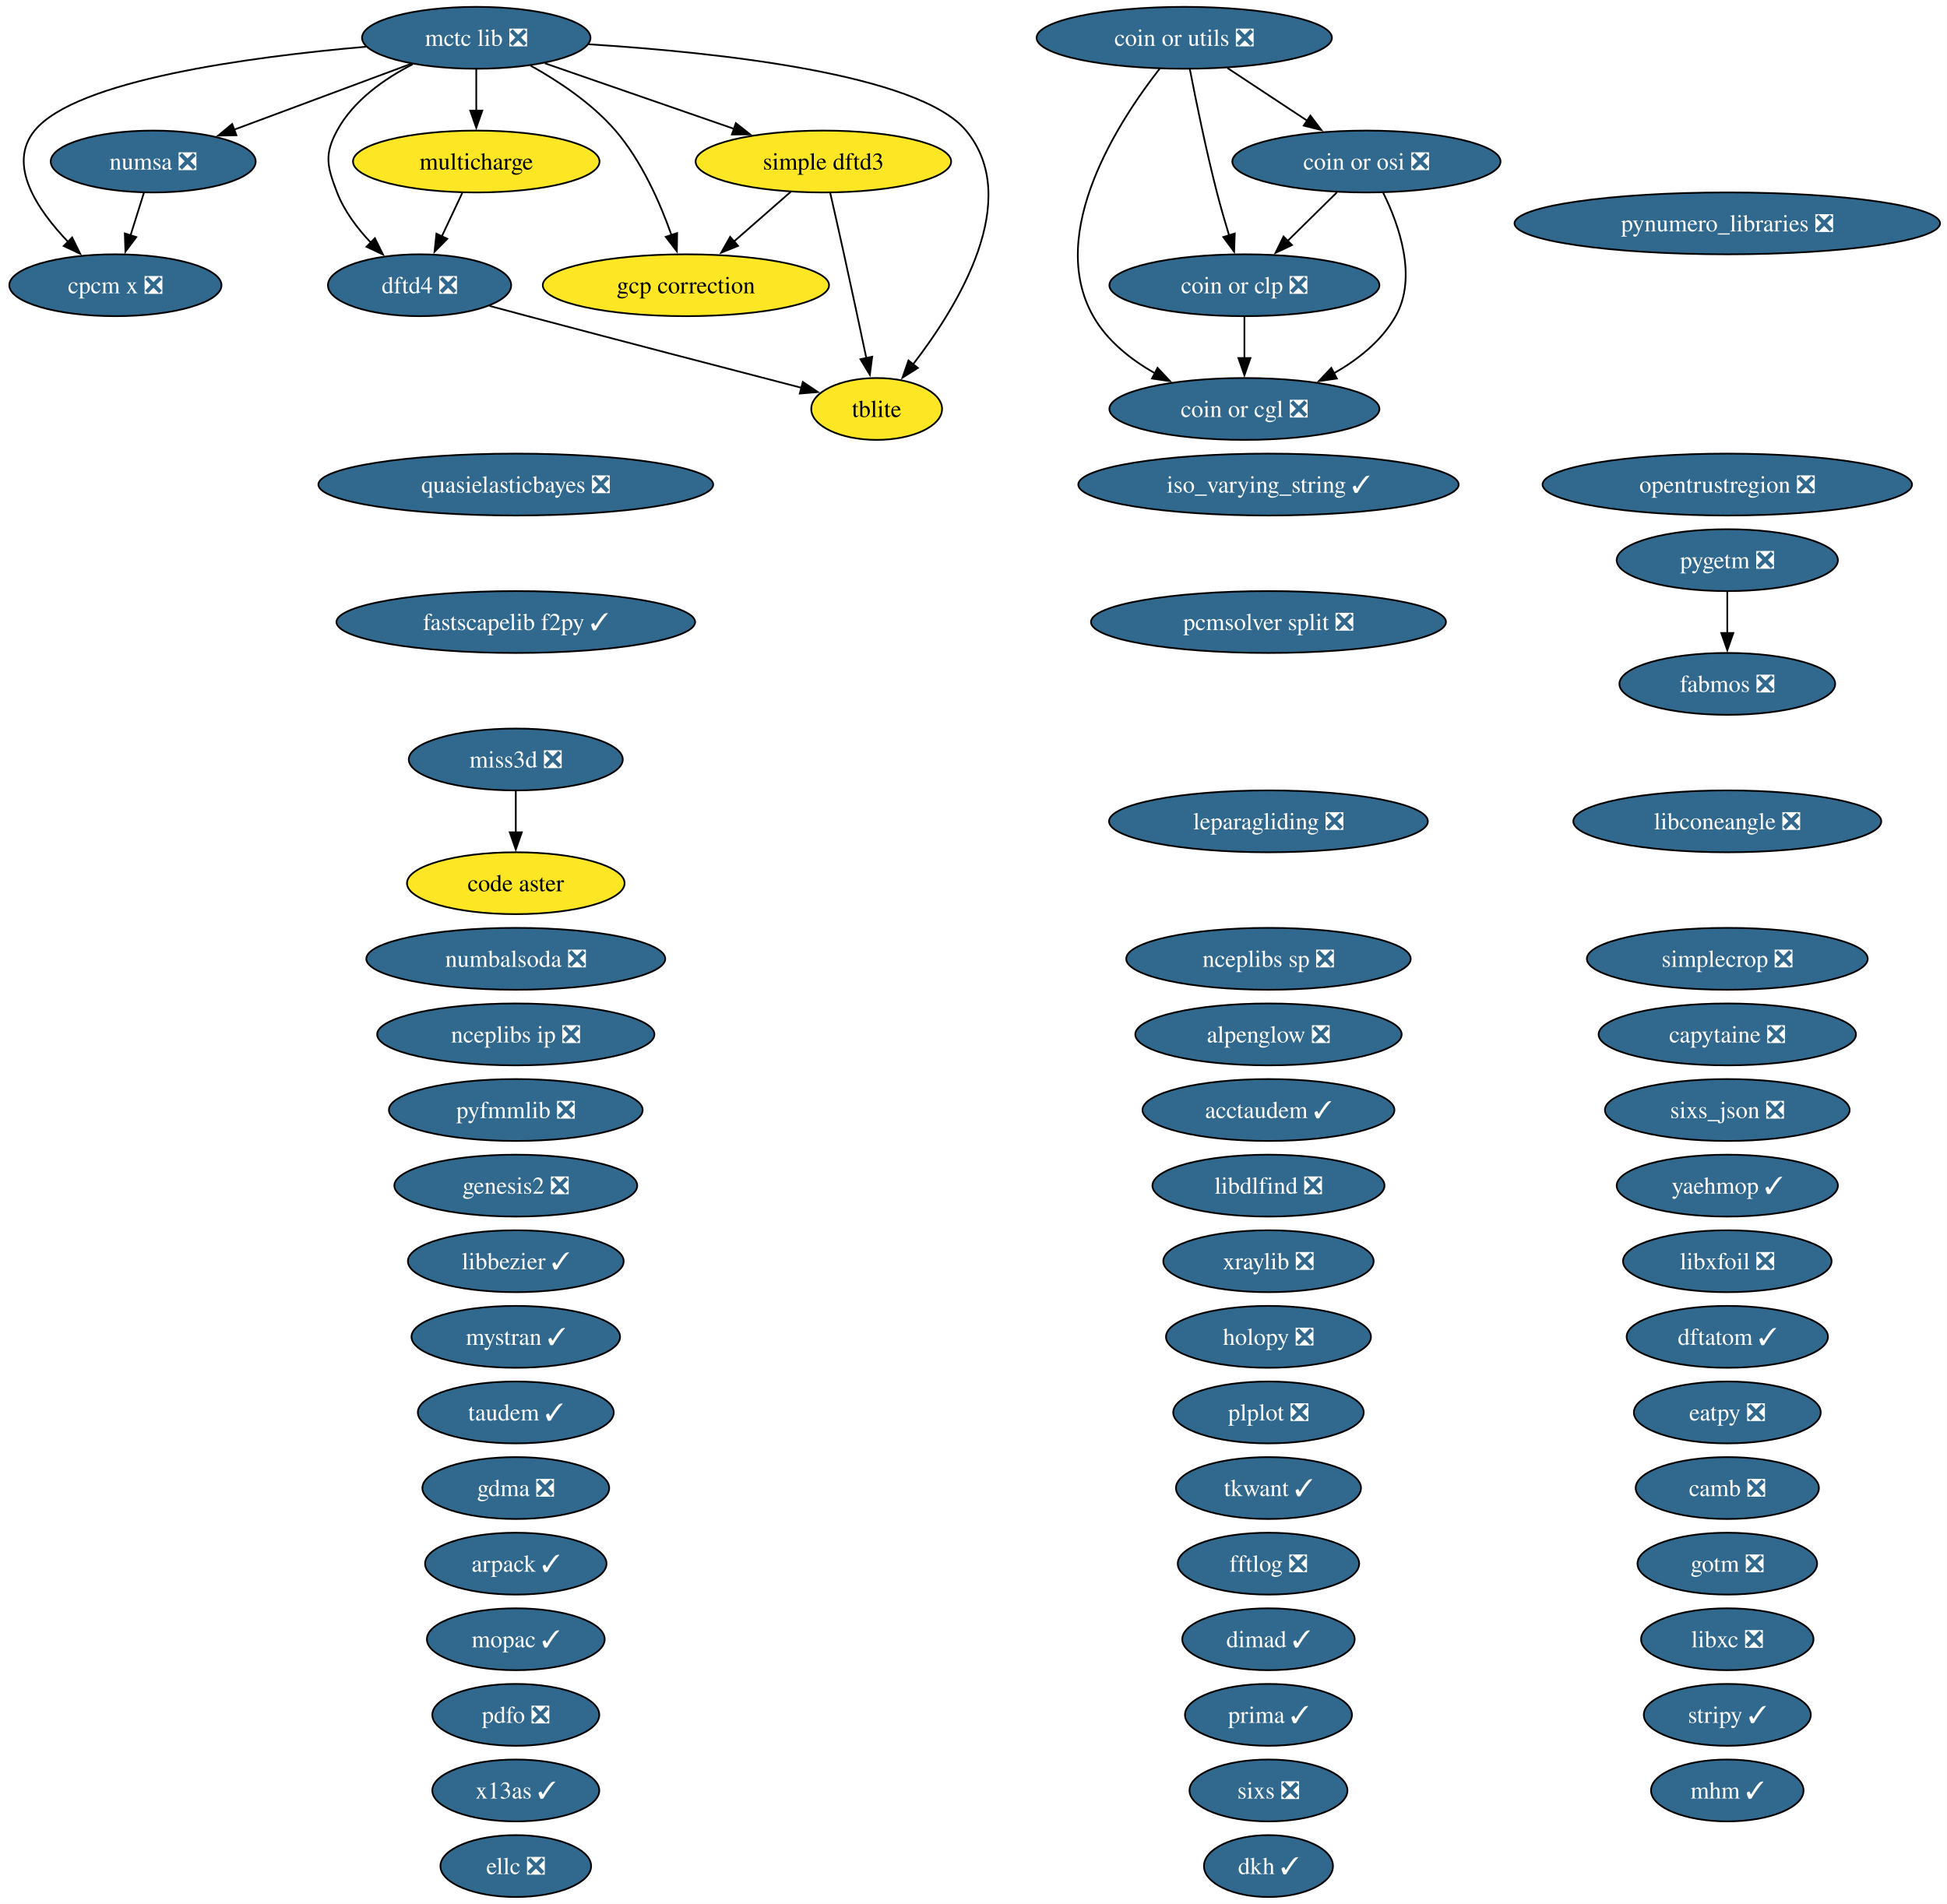
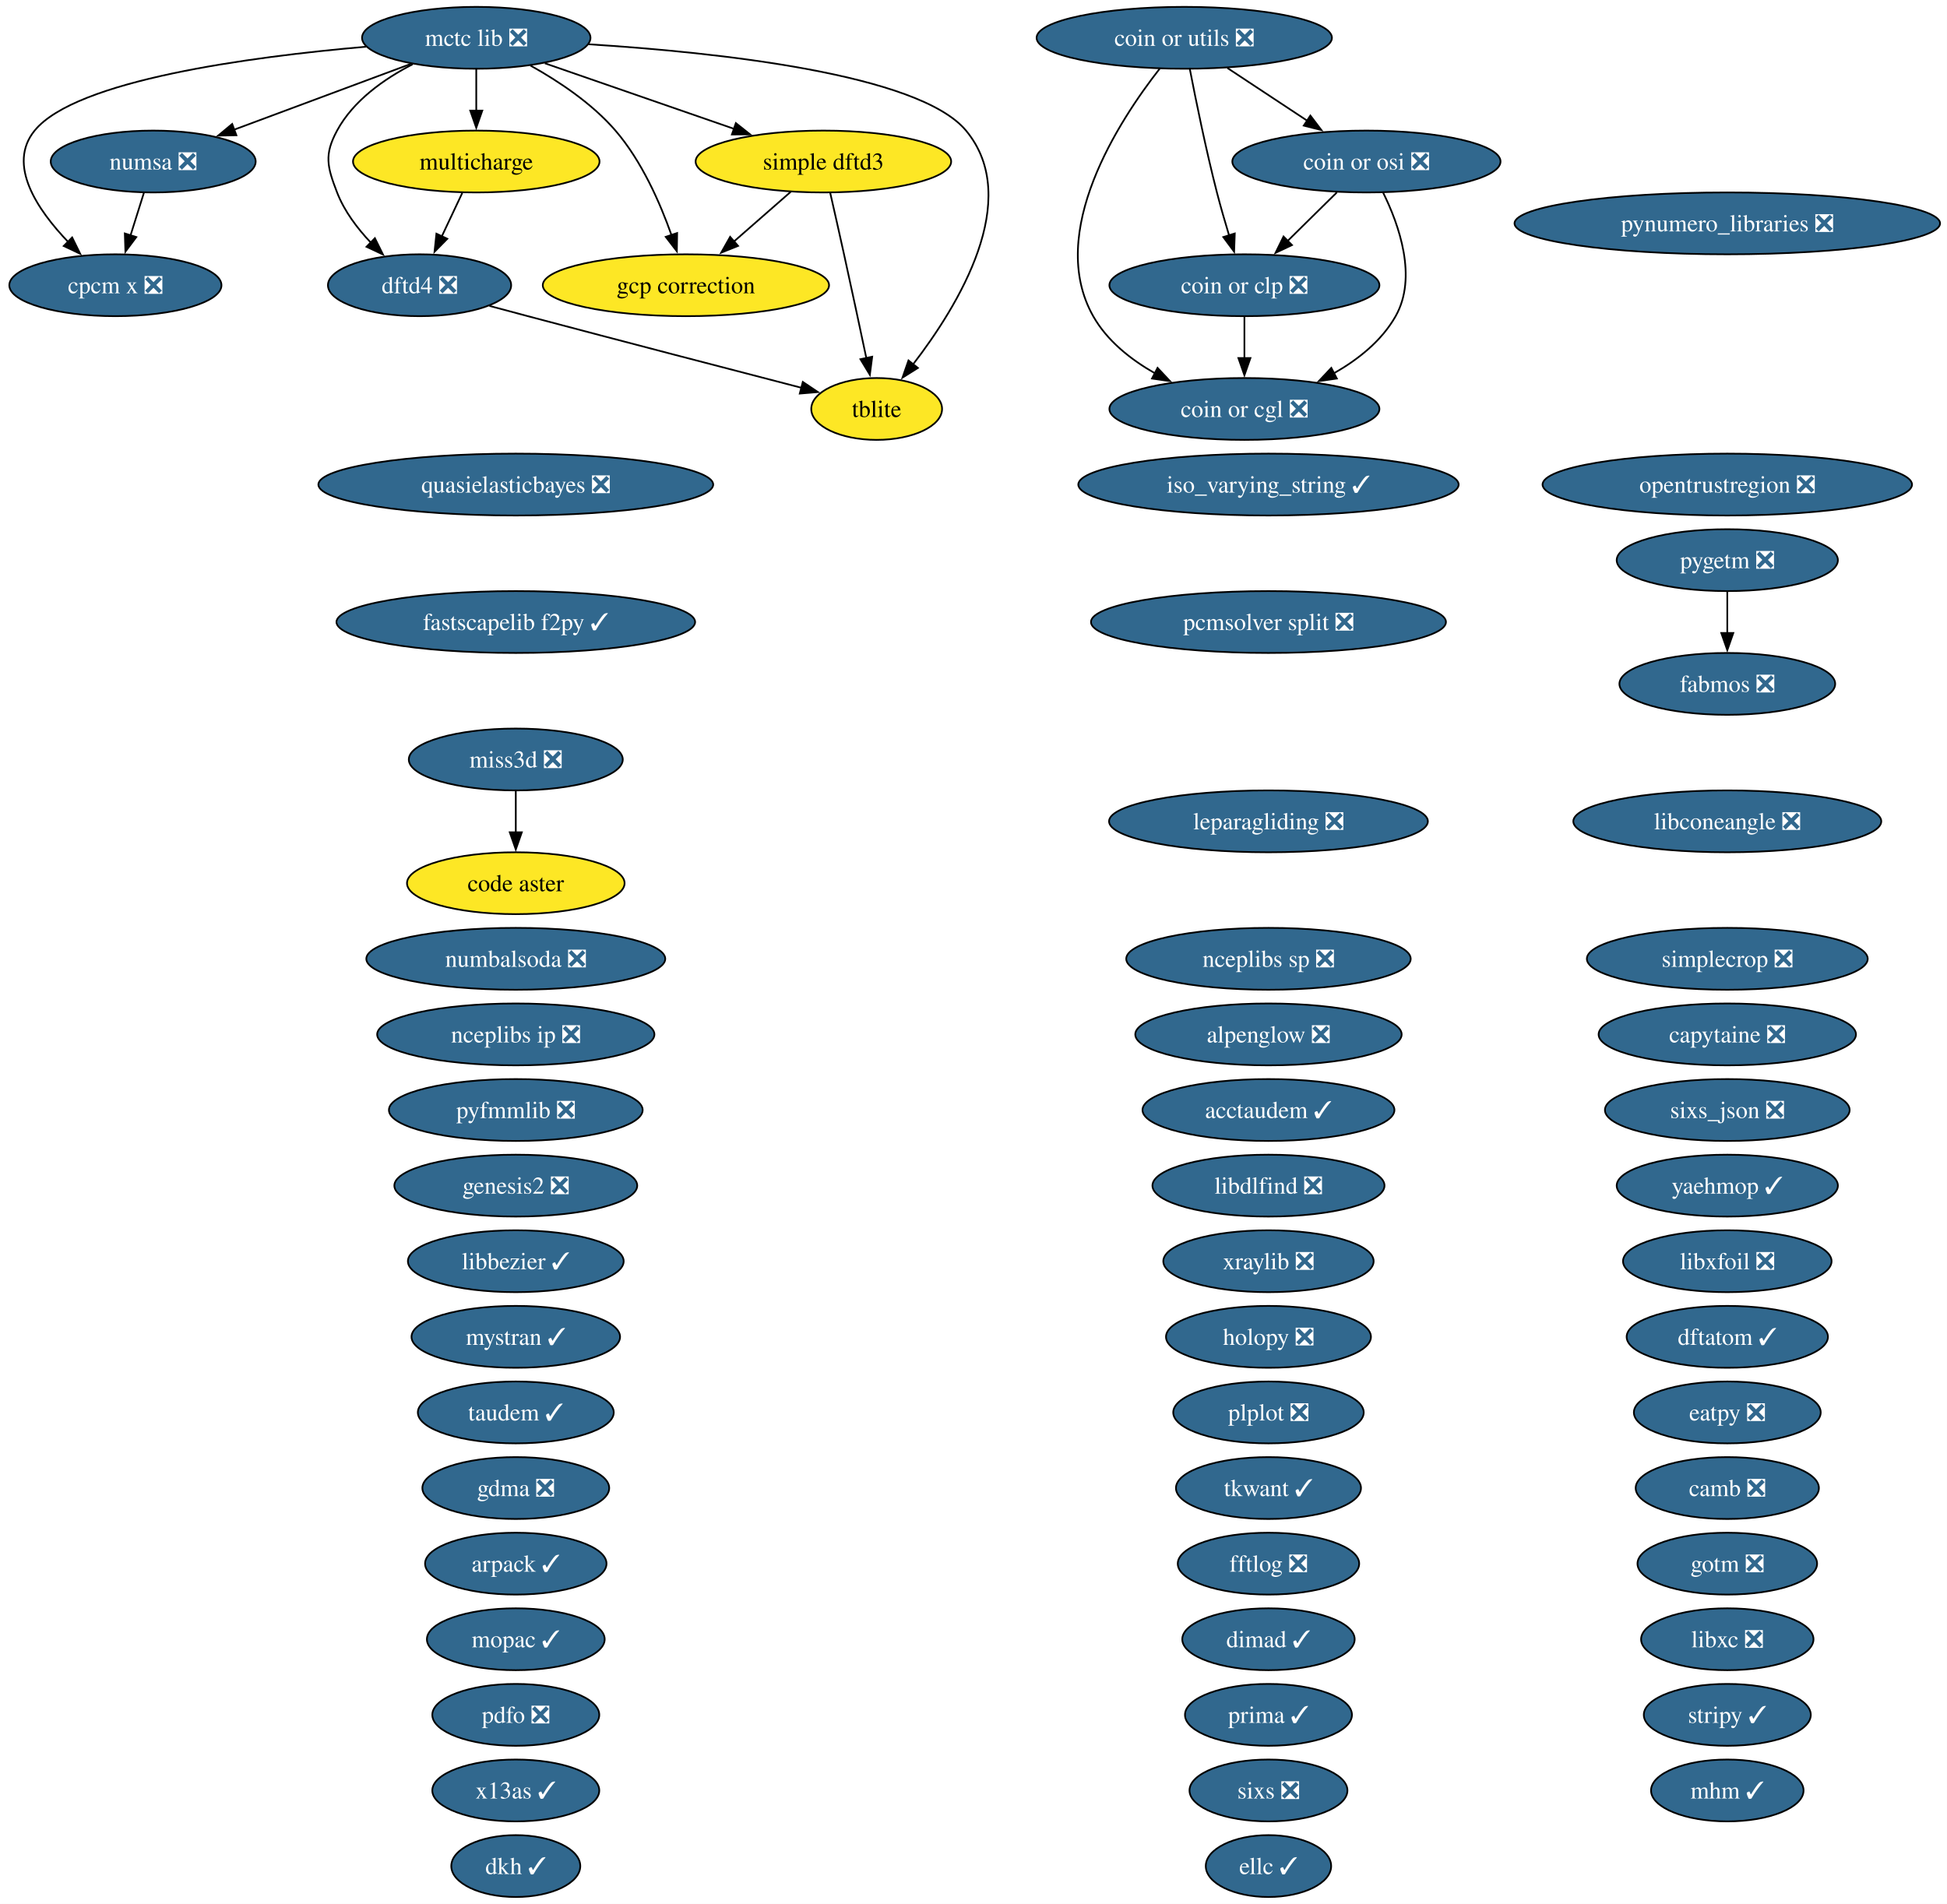
<svg xmlns="http://www.w3.org/2000/svg" xmlns:xlink="http://www.w3.org/1999/xlink" width="1133pt" height="1108pt" viewBox="0.00 0.00 1133.00 1108.00">
  <g id="graph0" class="graph" transform="scale(1 1) rotate(0) translate(4 1104)">
    <polygon fill="white" stroke="none" points="-4,4 -4,-1104 1128.96,-1104 1128.96,4 -4,4" />
    <g id="node1" class="node">
      <g id="a_node1">
        <a xlink:href="https://github.com/conda-forge/acctaudem-feedstock/pull/18" xlink:title="acctaudem ✓">
          <ellipse fill="#31688e" stroke="black" cx="734.15" cy="-458" rx="73.3" ry="18" />
          <text xml:space="preserve" text-anchor="middle" x="734.15" y="-453.32" font-family="Times,serif" font-size="14.00" fill="white">acctaudem ✓</text>
        </a>
      </g>
    </g>
    <g id="node2" class="node">
      <g id="a_node2">
        <a xlink:href="https://github.com/conda-forge/alpenglow-feedstock/pull/50" xlink:title="alpenglow ❎">
          <ellipse fill="#31688e" stroke="black" cx="734.15" cy="-502" rx="77.51" ry="18" />
          <text xml:space="preserve" text-anchor="middle" x="734.15" y="-497.32" font-family="Times,serif" font-size="14.00" fill="white">alpenglow ❎</text>
        </a>
      </g>
    </g>
    <g id="node3" class="node">
      <g id="a_node3">
        <a xlink:href="https://github.com/conda-forge/arpack-feedstock/pull/55" xlink:title="arpack ✓">
          <ellipse fill="#31688e" stroke="black" cx="296.15" cy="-194" rx="52.79" ry="18" />
          <text xml:space="preserve" text-anchor="middle" x="296.15" y="-189.32" font-family="Times,serif" font-size="14.00" fill="white">arpack ✓</text>
        </a>
      </g>
    </g>
    <g id="node4" class="node">
      <g id="a_node4">
        <a xlink:href="https://github.com/conda-forge/camb-feedstock/pull/69" xlink:title="camb ❎">
          <ellipse fill="#31688e" stroke="black" cx="1001.15" cy="-238" rx="53.31" ry="18" />
          <text xml:space="preserve" text-anchor="middle" x="1001.15" y="-233.32" font-family="Times,serif" font-size="14.00" fill="white">camb ❎</text>
        </a>
      </g>
    </g>
    <g id="node5" class="node">
      <g id="a_node5">
        <a xlink:href="https://github.com/conda-forge/capytaine-feedstock/pull/50" xlink:title="capytaine ❎">
          <ellipse fill="#31688e" stroke="black" cx="1001.15" cy="-502" rx="74.88" ry="18" />
          <text xml:space="preserve" text-anchor="middle" x="1001.15" y="-497.32" font-family="Times,serif" font-size="14.00" fill="white">capytaine ❎</text>
        </a>
      </g>
    </g>
    <g id="node6" class="node">
      <g id="a_node6">
        <a xlink:href="https://github.com/conda-forge/code-aster-feedstock" xlink:title="code aster">
          <ellipse fill="#fde725" stroke="black" cx="296.15" cy="-590" rx="63.31" ry="18" />
          <text xml:space="preserve" text-anchor="middle" x="296.15" y="-585.33" font-family="Times,serif" font-size="14.00">code aster</text>
        </a>
      </g>
    </g>
    <g id="node7" class="node">
      <g id="a_node7">
        <a xlink:href="https://github.com/conda-forge/coin-or-cgl-feedstock/pull/30" xlink:title="coin or cgl ❎">
          <ellipse fill="#31688e" stroke="black" cx="720.15" cy="-866" rx="78.57" ry="18" />
          <text xml:space="preserve" text-anchor="middle" x="720.15" y="-861.33" font-family="Times,serif" font-size="14.00" fill="white">coin or cgl ❎</text>
        </a>
      </g>
    </g>
    <g id="node8" class="node">
      <g id="a_node8">
        <a xlink:href="https://github.com/conda-forge/coin-or-clp-feedstock/pull/28" xlink:title="coin or clp ❎">
          <ellipse fill="#31688e" stroke="black" cx="720.15" cy="-938" rx="78.57" ry="18" />
          <text xml:space="preserve" text-anchor="middle" x="720.15" y="-933.33" font-family="Times,serif" font-size="14.00" fill="white">coin or clp ❎</text>
        </a>
      </g>
    </g>
    <g id="edge1" class="edge">
      <path fill="none" stroke="black" d="M720.15,-919.7C720.15,-912.41 720.15,-903.73 720.15,-895.54" />
      <polygon fill="black" stroke="black" points="723.65,-895.62 720.15,-885.62 716.65,-895.62 723.65,-895.62" />
    </g>
    <g id="node9" class="node">
      <g id="a_node9">
        <a xlink:href="https://github.com/conda-forge/coin-or-osi-feedstock/pull/25" xlink:title="coin or osi ❎">
          <ellipse fill="#31688e" stroke="black" cx="791.15" cy="-1010" rx="78.04" ry="18" />
          <text xml:space="preserve" text-anchor="middle" x="791.15" y="-1005.33" font-family="Times,serif" font-size="14.00" fill="white">coin or osi ❎</text>
        </a>
      </g>
    </g>
    <g id="edge2" class="edge">
      <path fill="none" stroke="black" d="M800.91,-991.82C810.17,-973.04 820.92,-942.6 808.15,-920 800.03,-905.62 786.26,-894.71 772,-886.63" />
      <polygon fill="black" stroke="black" points="773.94,-883.7 763.45,-882.19 770.71,-889.91 773.94,-883.7" />
    </g>
    <g id="edge3" class="edge">
      <path fill="none" stroke="black" d="M773.97,-992.05C765.33,-983.54 754.71,-973.07 745.19,-963.68" />
      <polygon fill="black" stroke="black" points="747.84,-961.38 738.26,-956.85 742.92,-966.36 747.84,-961.38" />
    </g>
    <g id="node10" class="node">
      <g id="a_node10">
        <a xlink:href="https://github.com/conda-forge/coin-or-utils-feedstock/pull/41" xlink:title="coin or utils ❎">
          <ellipse fill="#31688e" stroke="black" cx="685.15" cy="-1082" rx="85.93" ry="18" />
          <text xml:space="preserve" text-anchor="middle" x="685.15" y="-1077.33" font-family="Times,serif" font-size="14.00" fill="white">coin or utils ❎</text>
        </a>
      </g>
    </g>
    <g id="edge4" class="edge">
      <path fill="none" stroke="black" d="M670.92,-1064.12C647.16,-1033.78 604.65,-968.68 632.15,-920 640.28,-905.62 654.05,-894.71 668.31,-886.63" />
      <polygon fill="black" stroke="black" points="669.6,-889.91 676.85,-882.19 666.37,-883.7 669.6,-889.91" />
    </g>
    <g id="edge5" class="edge">
      <path fill="none" stroke="black" d="M688.38,-1063.84C691.86,-1045.84 697.78,-1016.79 704.15,-992 706.27,-983.78 708.83,-974.91 711.28,-966.84" />
      <polygon fill="black" stroke="black" points="714.54,-968.12 714.16,-957.53 707.86,-966.05 714.54,-968.12" />
    </g>
    <g id="edge6" class="edge">
      <path fill="none" stroke="black" d="M710.27,-1064.41C724.13,-1055.26 741.55,-1043.76 756.67,-1033.77" />
      <polygon fill="black" stroke="black" points="758.53,-1036.74 764.95,-1028.3 754.68,-1030.89 758.53,-1036.74" />
    </g>
    <g id="node11" class="node">
      <g id="a_node11">
        <a xlink:href="https://github.com/conda-forge/cpcm-x-feedstock/pull/2" xlink:title="cpcm x ❎">
          <ellipse fill="#31688e" stroke="black" cx="63.15" cy="-938" rx="61.73" ry="18" />
          <text xml:space="preserve" text-anchor="middle" x="63.15" y="-933.33" font-family="Times,serif" font-size="14.00" fill="white">cpcm x ❎</text>
        </a>
      </g>
    </g>
    <g id="node12" class="node">
      <g id="a_node12">
        <a xlink:href="https://github.com/conda-forge/dftatom-feedstock/pull/7" xlink:title="dftatom ✓">
          <ellipse fill="#31688e" stroke="black" cx="1001.15" cy="-326" rx="58.57" ry="18" />
          <text xml:space="preserve" text-anchor="middle" x="1001.15" y="-321.32" font-family="Times,serif" font-size="14.00" fill="white">dftatom ✓</text>
        </a>
      </g>
    </g>
    <g id="node13" class="node">
      <g id="a_node13">
        <a xlink:href="https://github.com/conda-forge/dftd4-feedstock/pull/38" xlink:title="dftd4 ❎">
          <ellipse fill="#31688e" stroke="black" cx="240.15" cy="-938" rx="53.31" ry="18" />
          <text xml:space="preserve" text-anchor="middle" x="240.15" y="-933.33" font-family="Times,serif" font-size="14.00" fill="white">dftd4 ❎</text>
        </a>
      </g>
    </g>
    <g id="node58" class="node">
      <g id="a_node58">
        <a xlink:href="https://github.com/conda-forge/tblite-feedstock" xlink:title="tblite">
          <ellipse fill="#fde725" stroke="black" cx="506.15" cy="-866" rx="38.06" ry="18" />
          <text xml:space="preserve" text-anchor="middle" x="506.15" y="-861.33" font-family="Times,serif" font-size="14.00">tblite</text>
        </a>
      </g>
    </g>
    <g id="edge7" class="edge">
      <path fill="none" stroke="black" d="M280.81,-925.98C288.24,-923.98 295.93,-921.92 303.15,-920 358.02,-905.44 421.32,-888.96 462.45,-878.3" />
      <polygon fill="black" stroke="black" points="463.17,-881.73 471.97,-875.83 461.41,-874.95 463.17,-881.73" />
    </g>
    <g id="node14" class="node">
      <g id="a_node14">
        <a xlink:href="https://github.com/conda-forge/dimad-feedstock/pull/7" xlink:title="dimad ✓">
          <ellipse fill="#31688e" stroke="black" cx="734.15" cy="-150" rx="50.16" ry="18" />
          <text xml:space="preserve" text-anchor="middle" x="734.15" y="-145.32" font-family="Times,serif" font-size="14.00" fill="white">dimad ✓</text>
        </a>
      </g>
    </g>
    <g id="node15" class="node">
      <g id="a_node15">
        <a xlink:href="https://github.com/conda-forge/dkh-feedstock/pull/8" xlink:title="dkh ✓">
-           <ellipse fill="#31688e" stroke="black" cx="734.15" cy="-18" rx="37.53" ry="18" />
-           <text xml:space="preserve" text-anchor="middle" x="734.15" y="-13.32" font-family="Times,serif" font-size="14.00" fill="white">dkh ✓</text>
+           <ellipse fill="#31688e" stroke="black" cx="296.15" cy="-18" rx="37.53" ry="18" />
+           <text xml:space="preserve" text-anchor="middle" x="296.15" y="-13.32" font-family="Times,serif" font-size="14.00" fill="white">dkh ✓</text>
        </a>
      </g>
    </g>
    <g id="node16" class="node">
      <g id="a_node16">
        <a xlink:href="https://github.com/conda-forge/eatpy-feedstock/pull/11" xlink:title="eatpy ❎">
          <ellipse fill="#31688e" stroke="black" cx="1001.15" cy="-282" rx="54.36" ry="18" />
          <text xml:space="preserve" text-anchor="middle" x="1001.15" y="-277.32" font-family="Times,serif" font-size="14.00" fill="white">eatpy ❎</text>
        </a>
      </g>
    </g>
    <g id="node17" class="node">
      <g id="a_node17">
-         <a xlink:href="https://github.com/conda-forge/ellc-feedstock/pull/18" xlink:title="ellc ❎">
-           <ellipse fill="#31688e" stroke="black" cx="296.15" cy="-18" rx="43.84" ry="18" />
-           <text xml:space="preserve" text-anchor="middle" x="296.15" y="-13.32" font-family="Times,serif" font-size="14.00" fill="white">ellc ❎</text>
+         <a xlink:href="https://github.com/conda-forge/ellc-feedstock/pull/18" xlink:title="ellc ✓">
+           <ellipse fill="#31688e" stroke="black" cx="734.15" cy="-18" rx="36.48" ry="18" />
+           <text xml:space="preserve" text-anchor="middle" x="734.15" y="-13.32" font-family="Times,serif" font-size="14.00" fill="white">ellc ✓</text>
        </a>
      </g>
    </g>
    <g id="node18" class="node">
      <g id="a_node18">
        <a xlink:href="https://github.com/conda-forge/fabmos-feedstock/pull/13" xlink:title="fabmos ❎">
          <ellipse fill="#31688e" stroke="black" cx="1001.15" cy="-706" rx="62.78" ry="18" />
          <text xml:space="preserve" text-anchor="middle" x="1001.15" y="-701.33" font-family="Times,serif" font-size="14.00" fill="white">fabmos ❎</text>
        </a>
      </g>
    </g>
    <g id="node19" class="node">
      <g id="a_node19">
        <a xlink:href="https://github.com/conda-forge/fastscapelib-f2py-feedstock/pull/31" xlink:title="fastscapelib f2py ✓">
          <ellipse fill="#31688e" stroke="black" cx="296.15" cy="-742" rx="104.35" ry="18" />
          <text xml:space="preserve" text-anchor="middle" x="296.15" y="-737.33" font-family="Times,serif" font-size="14.00" fill="white">fastscapelib f2py ✓</text>
        </a>
      </g>
    </g>
    <g id="node20" class="node">
      <g id="a_node20">
        <a xlink:href="https://github.com/conda-forge/fftlog-feedstock/pull/23" xlink:title="fftlog ❎">
          <ellipse fill="#31688e" stroke="black" cx="734.15" cy="-194" rx="52.79" ry="18" />
          <text xml:space="preserve" text-anchor="middle" x="734.15" y="-189.32" font-family="Times,serif" font-size="14.00" fill="white">fftlog ❎</text>
        </a>
      </g>
    </g>
    <g id="node21" class="node">
      <g id="a_node21">
        <a xlink:href="https://github.com/conda-forge/gcp-correction-feedstock" xlink:title="gcp correction">
          <ellipse fill="#fde725" stroke="black" cx="395.15" cy="-938" rx="83.3" ry="18" />
          <text xml:space="preserve" text-anchor="middle" x="395.15" y="-933.33" font-family="Times,serif" font-size="14.00">gcp correction</text>
        </a>
      </g>
    </g>
    <g id="node22" class="node">
      <g id="a_node22">
        <a xlink:href="https://github.com/conda-forge/gdma-feedstock/pull/20" xlink:title="gdma ❎">
          <ellipse fill="#31688e" stroke="black" cx="296.15" cy="-238" rx="54.36" ry="18" />
          <text xml:space="preserve" text-anchor="middle" x="296.15" y="-233.32" font-family="Times,serif" font-size="14.00" fill="white">gdma ❎</text>
        </a>
      </g>
    </g>
    <g id="node23" class="node">
      <g id="a_node23">
        <a xlink:href="https://github.com/conda-forge/genesis2-feedstock/pull/13" xlink:title="genesis2 ❎">
          <ellipse fill="#31688e" stroke="black" cx="296.15" cy="-414" rx="70.67" ry="18" />
          <text xml:space="preserve" text-anchor="middle" x="296.15" y="-409.32" font-family="Times,serif" font-size="14.00" fill="white">genesis2 ❎</text>
        </a>
      </g>
    </g>
    <g id="node24" class="node">
      <g id="a_node24">
        <a xlink:href="https://github.com/conda-forge/gotm-feedstock/pull/11" xlink:title="gotm ❎">
          <ellipse fill="#31688e" stroke="black" cx="1001.15" cy="-194" rx="52.26" ry="18" />
          <text xml:space="preserve" text-anchor="middle" x="1001.15" y="-189.32" font-family="Times,serif" font-size="14.00" fill="white">gotm ❎</text>
        </a>
      </g>
    </g>
    <g id="node25" class="node">
      <g id="a_node25">
        <a xlink:href="https://github.com/conda-forge/holopy-feedstock/pull/45" xlink:title="holopy ❎">
          <ellipse fill="#31688e" stroke="black" cx="734.15" cy="-326" rx="59.63" ry="18" />
          <text xml:space="preserve" text-anchor="middle" x="734.15" y="-321.32" font-family="Times,serif" font-size="14.00" fill="white">holopy ❎</text>
        </a>
      </g>
    </g>
    <g id="node26" class="node">
      <g id="a_node26">
        <a xlink:href="https://github.com/conda-forge/iso_varying_string-feedstock/pull/11" xlink:title="iso_varying_string ✓">
          <ellipse fill="#31688e" stroke="black" cx="734.15" cy="-822" rx="110.66" ry="18" />
          <text xml:space="preserve" text-anchor="middle" x="734.15" y="-817.33" font-family="Times,serif" font-size="14.00" fill="white">iso_varying_string ✓</text>
        </a>
      </g>
    </g>
    <g id="node27" class="node">
      <g id="a_node27">
        <a xlink:href="https://github.com/conda-forge/leparagliding-feedstock/pull/16" xlink:title="leparagliding ❎">
          <ellipse fill="#31688e" stroke="black" cx="734.15" cy="-626" rx="92.77" ry="18" />
          <text xml:space="preserve" text-anchor="middle" x="734.15" y="-621.33" font-family="Times,serif" font-size="14.00" fill="white">leparagliding ❎</text>
        </a>
      </g>
    </g>
    <g id="node28" class="node">
      <g id="a_node28">
        <a xlink:href="https://github.com/conda-forge/libbezier-feedstock/pull/13" xlink:title="libbezier ✓">
          <ellipse fill="#31688e" stroke="black" cx="296.15" cy="-370" rx="62.78" ry="18" />
          <text xml:space="preserve" text-anchor="middle" x="296.15" y="-365.32" font-family="Times,serif" font-size="14.00" fill="white">libbezier ✓</text>
        </a>
      </g>
    </g>
    <g id="node29" class="node">
      <g id="a_node29">
        <a xlink:href="https://github.com/conda-forge/libconeangle-feedstock/pull/11" xlink:title="libconeangle ❎">
          <ellipse fill="#31688e" stroke="black" cx="1001.15" cy="-626" rx="89.61" ry="18" />
          <text xml:space="preserve" text-anchor="middle" x="1001.15" y="-621.33" font-family="Times,serif" font-size="14.00" fill="white">libconeangle ❎</text>
        </a>
      </g>
    </g>
    <g id="node30" class="node">
      <g id="a_node30">
        <a xlink:href="https://github.com/conda-forge/libdlfind-feedstock/pull/10" xlink:title="libdlfind ❎">
          <ellipse fill="#31688e" stroke="black" cx="734.15" cy="-414" rx="67.52" ry="18" />
          <text xml:space="preserve" text-anchor="middle" x="734.15" y="-409.32" font-family="Times,serif" font-size="14.00" fill="white">libdlfind ❎</text>
        </a>
      </g>
    </g>
    <g id="node31" class="node">
      <g id="a_node31">
        <a xlink:href="https://github.com/conda-forge/libxc-feedstock/pull/81" xlink:title="libxc ❎">
          <ellipse fill="#31688e" stroke="black" cx="1001.15" cy="-150" rx="50.16" ry="18" />
          <text xml:space="preserve" text-anchor="middle" x="1001.15" y="-145.32" font-family="Times,serif" font-size="14.00" fill="white">libxc ❎</text>
        </a>
      </g>
    </g>
    <g id="node32" class="node">
      <g id="a_node32">
        <a xlink:href="https://github.com/conda-forge/libxfoil-feedstock/pull/19" xlink:title="libxfoil ❎">
          <ellipse fill="#31688e" stroke="black" cx="1001.15" cy="-370" rx="60.68" ry="18" />
          <text xml:space="preserve" text-anchor="middle" x="1001.15" y="-365.32" font-family="Times,serif" font-size="14.00" fill="white">libxfoil ❎</text>
        </a>
      </g>
    </g>
    <g id="node33" class="node">
      <g id="a_node33">
        <a xlink:href="https://github.com/conda-forge/mctc-lib-feedstock/pull/33" xlink:title="mctc lib ❎">
          <ellipse fill="#31688e" stroke="black" cx="273.15" cy="-1082" rx="66.47" ry="18" />
          <text xml:space="preserve" text-anchor="middle" x="273.15" y="-1077.33" font-family="Times,serif" font-size="14.00" fill="white">mctc lib ❎</text>
        </a>
      </g>
    </g>
    <g id="edge8" class="edge">
      <path fill="none" stroke="black" d="M209.05,-1076.82C141.01,-1070.9 40.04,-1057.31 16.15,-1028 0,-1008.18 17.67,-981.93 35.78,-963.09" />
      <polygon fill="black" stroke="black" points="37.99,-965.82 42.66,-956.31 33.08,-960.84 37.99,-965.82" />
    </g>
    <g id="edge9" class="edge">
      <path fill="none" stroke="black" d="M236.14,-1066.61C219.53,-1058.07 201.59,-1045.44 192.15,-1028 184.54,-1013.93 186.4,-1006.93 192.15,-992 196.33,-981.17 203.86,-971.18 211.74,-962.86" />
      <polygon fill="black" stroke="black" points="214.16,-965.38 218.86,-955.89 209.27,-960.38 214.16,-965.38" />
    </g>
    <g id="edge10" class="edge">
      <path fill="none" stroke="black" d="M304.7,-1065.85C321.12,-1056.71 340.55,-1043.78 354.15,-1028 369.42,-1010.29 380.12,-985.93 386.75,-967.18" />
      <polygon fill="black" stroke="black" points="390.04,-968.37 389.87,-957.77 383.4,-966.16 390.04,-968.37" />
    </g>
    <g id="node37" class="node">
      <g id="a_node37">
        <a xlink:href="https://github.com/conda-forge/multicharge-feedstock" xlink:title="multicharge">
          <ellipse fill="#fde725" stroke="black" cx="273.15" cy="-1010" rx="71.73" ry="18" />
          <text xml:space="preserve" text-anchor="middle" x="273.15" y="-1005.33" font-family="Times,serif" font-size="14.00">multicharge</text>
        </a>
      </g>
    </g>
    <g id="edge11" class="edge">
      <path fill="none" stroke="black" d="M273.15,-1063.7C273.15,-1056.41 273.15,-1047.73 273.15,-1039.54" />
      <polygon fill="black" stroke="black" points="276.65,-1039.62 273.15,-1029.62 269.65,-1039.62 276.65,-1039.62" />
    </g>
    <g id="node42" class="node">
      <g id="a_node42">
        <a xlink:href="https://github.com/conda-forge/numsa-feedstock/pull/2" xlink:title="numsa ❎">
          <ellipse fill="#31688e" stroke="black" cx="85.15" cy="-1010" rx="59.63" ry="18" />
          <text xml:space="preserve" text-anchor="middle" x="85.15" y="-1005.33" font-family="Times,serif" font-size="14.00" fill="white">numsa ❎</text>
        </a>
      </g>
    </g>
    <g id="edge12" class="edge">
      <path fill="none" stroke="black" d="M235.11,-1066.83C205.32,-1055.74 163.75,-1040.26 131.93,-1028.42" />
      <polygon fill="black" stroke="black" points="133.56,-1025.29 122.96,-1025.08 131.11,-1031.85 133.56,-1025.29" />
    </g>
    <g id="node52" class="node">
      <g id="a_node52">
        <a xlink:href="https://github.com/conda-forge/simple-dftd3-feedstock" xlink:title="simple dftd3">
          <ellipse fill="#fde725" stroke="black" cx="475.15" cy="-1010" rx="74.36" ry="18" />
          <text xml:space="preserve" text-anchor="middle" x="475.15" y="-1005.33" font-family="Times,serif" font-size="14.00">simple dftd3</text>
        </a>
      </g>
    </g>
    <g id="edge13" class="edge">
      <path fill="none" stroke="black" d="M313.06,-1067.17C344.6,-1056.24 388.87,-1040.9 423.18,-1029.01" />
      <polygon fill="black" stroke="black" points="424.21,-1032.36 432.51,-1025.78 421.92,-1025.74 424.21,-1032.36" />
    </g>
    <g id="edge14" class="edge">
      <path fill="none" stroke="black" d="M338.44,-1078.23C413.76,-1073.51 530.77,-1060.95 558.15,-1028 591.45,-987.94 553.67,-926.13 527.3,-891.92" />
      <polygon fill="black" stroke="black" points="530.14,-889.87 521.18,-884.23 524.67,-894.23 530.14,-889.87" />
    </g>
    <g id="node34" class="node">
      <g id="a_node34">
        <a xlink:href="https://github.com/conda-forge/mhm-feedstock/pull/29" xlink:title="mhm ✓">
          <ellipse fill="#31688e" stroke="black" cx="1001.15" cy="-62" rx="44.37" ry="18" />
          <text xml:space="preserve" text-anchor="middle" x="1001.15" y="-57.33" font-family="Times,serif" font-size="14.00" fill="white">mhm ✓</text>
        </a>
      </g>
    </g>
    <g id="node35" class="node">
      <g id="a_node35">
        <a xlink:href="https://github.com/conda-forge/miss3d-feedstock/pull/11" xlink:title="miss3d ❎">
          <ellipse fill="#31688e" stroke="black" cx="296.15" cy="-662" rx="62.26" ry="18" />
          <text xml:space="preserve" text-anchor="middle" x="296.15" y="-657.33" font-family="Times,serif" font-size="14.00" fill="white">miss3d ❎</text>
        </a>
      </g>
    </g>
    <g id="edge15" class="edge">
      <path fill="none" stroke="black" d="M296.15,-643.7C296.15,-636.41 296.15,-627.73 296.15,-619.54" />
      <polygon fill="black" stroke="black" points="299.65,-619.62 296.15,-609.62 292.65,-619.62 299.65,-619.62" />
    </g>
    <g id="node36" class="node">
      <g id="a_node36">
        <a xlink:href="https://github.com/conda-forge/mopac-feedstock/pull/26" xlink:title="mopac ✓">
          <ellipse fill="#31688e" stroke="black" cx="296.15" cy="-150" rx="51.73" ry="18" />
          <text xml:space="preserve" text-anchor="middle" x="296.15" y="-145.32" font-family="Times,serif" font-size="14.00" fill="white">mopac ✓</text>
        </a>
      </g>
    </g>
    <g id="edge16" class="edge">
      <path fill="none" stroke="black" d="M265,-991.7C261.4,-984.07 257.08,-974.92 253.07,-966.4" />
      <polygon fill="black" stroke="black" points="256.29,-965.03 248.86,-957.47 249.96,-968.01 256.29,-965.03" />
    </g>
    <g id="node38" class="node">
      <g id="a_node38">
        <a xlink:href="https://github.com/conda-forge/mystran-feedstock/pull/10" xlink:title="mystran ✓">
          <ellipse fill="#31688e" stroke="black" cx="296.15" cy="-326" rx="60.68" ry="18" />
          <text xml:space="preserve" text-anchor="middle" x="296.15" y="-321.32" font-family="Times,serif" font-size="14.00" fill="white">mystran ✓</text>
        </a>
      </g>
    </g>
    <g id="node39" class="node">
      <g id="a_node39">
        <a xlink:href="https://github.com/conda-forge/nceplibs-ip-feedstock/pull/18" xlink:title="nceplibs ip ❎">
          <ellipse fill="#31688e" stroke="black" cx="296.15" cy="-502" rx="80.67" ry="18" />
          <text xml:space="preserve" text-anchor="middle" x="296.15" y="-497.32" font-family="Times,serif" font-size="14.00" fill="white">nceplibs ip ❎</text>
        </a>
      </g>
    </g>
    <g id="node40" class="node">
      <g id="a_node40">
        <a xlink:href="https://github.com/conda-forge/nceplibs-sp-feedstock/pull/10" xlink:title="nceplibs sp ❎">
          <ellipse fill="#31688e" stroke="black" cx="734.15" cy="-546" rx="82.77" ry="18" />
          <text xml:space="preserve" text-anchor="middle" x="734.15" y="-541.33" font-family="Times,serif" font-size="14.00" fill="white">nceplibs sp ❎</text>
        </a>
      </g>
    </g>
    <g id="node41" class="node">
      <g id="a_node41">
        <a xlink:href="https://github.com/conda-forge/numbalsoda-feedstock/pull/17" xlink:title="numbalsoda ❎">
          <ellipse fill="#31688e" stroke="black" cx="296.15" cy="-546" rx="86.98" ry="18" />
          <text xml:space="preserve" text-anchor="middle" x="296.15" y="-541.33" font-family="Times,serif" font-size="14.00" fill="white">numbalsoda ❎</text>
        </a>
      </g>
    </g>
    <g id="edge17" class="edge">
      <path fill="none" stroke="black" d="M79.71,-991.7C77.37,-984.24 74.57,-975.32 71.94,-966.97" />
      <polygon fill="black" stroke="black" points="75.32,-966.04 68.98,-957.55 68.64,-968.14 75.32,-966.04" />
    </g>
    <g id="node43" class="node">
      <g id="a_node43">
        <a xlink:href="https://github.com/conda-forge/opentrustregion-feedstock/pull/10" xlink:title="opentrustregion ❎">
          <ellipse fill="#31688e" stroke="black" cx="1001.15" cy="-822" rx="107.5" ry="18" />
          <text xml:space="preserve" text-anchor="middle" x="1001.15" y="-817.33" font-family="Times,serif" font-size="14.00" fill="white">opentrustregion ❎</text>
        </a>
      </g>
    </g>
    <g id="node44" class="node">
      <g id="a_node44">
        <a xlink:href="https://github.com/conda-forge/pcmsolver-split-feedstock/pull/34" xlink:title="pcmsolver split ❎">
          <ellipse fill="#31688e" stroke="black" cx="734.15" cy="-742" rx="103.29" ry="18" />
          <text xml:space="preserve" text-anchor="middle" x="734.15" y="-737.33" font-family="Times,serif" font-size="14.00" fill="white">pcmsolver split ❎</text>
        </a>
      </g>
    </g>
    <g id="node45" class="node">
      <g id="a_node45">
        <a xlink:href="https://github.com/conda-forge/pdfo-feedstock/pull/22" xlink:title="pdfo ❎">
          <ellipse fill="#31688e" stroke="black" cx="296.15" cy="-106" rx="48.58" ry="18" />
          <text xml:space="preserve" text-anchor="middle" x="296.15" y="-101.33" font-family="Times,serif" font-size="14.00" fill="white">pdfo ❎</text>
        </a>
      </g>
    </g>
    <g id="node46" class="node">
      <g id="a_node46">
        <a xlink:href="https://github.com/conda-forge/plplot-feedstock/pull/9" xlink:title="plplot ❎">
          <ellipse fill="#31688e" stroke="black" cx="734.15" cy="-282" rx="55.42" ry="18" />
          <text xml:space="preserve" text-anchor="middle" x="734.15" y="-277.32" font-family="Times,serif" font-size="14.00" fill="white">plplot ❎</text>
        </a>
      </g>
    </g>
    <g id="node47" class="node">
      <g id="a_node47">
        <a xlink:href="https://github.com/conda-forge/prima-feedstock/pull/8" xlink:title="prima ✓">
          <ellipse fill="#31688e" stroke="black" cx="734.15" cy="-106" rx="48.58" ry="18" />
          <text xml:space="preserve" text-anchor="middle" x="734.15" y="-101.33" font-family="Times,serif" font-size="14.00" fill="white">prima ✓</text>
        </a>
      </g>
    </g>
    <g id="node48" class="node">
      <g id="a_node48">
        <a xlink:href="https://github.com/conda-forge/pyfmmlib-feedstock/pull/50" xlink:title="pyfmmlib ❎">
          <ellipse fill="#31688e" stroke="black" cx="296.15" cy="-458" rx="73.83" ry="18" />
          <text xml:space="preserve" text-anchor="middle" x="296.15" y="-453.32" font-family="Times,serif" font-size="14.00" fill="white">pyfmmlib ❎</text>
        </a>
      </g>
    </g>
    <g id="node49" class="node">
      <g id="a_node49">
        <a xlink:href="https://github.com/conda-forge/pygetm-feedstock/pull/44" xlink:title="pygetm ❎">
          <ellipse fill="#31688e" stroke="black" cx="1001.15" cy="-778" rx="64.36" ry="18" />
          <text xml:space="preserve" text-anchor="middle" x="1001.15" y="-773.33" font-family="Times,serif" font-size="14.00" fill="white">pygetm ❎</text>
        </a>
      </g>
    </g>
    <g id="edge18" class="edge">
      <path fill="none" stroke="black" d="M1001.15,-759.7C1001.15,-752.41 1001.15,-743.73 1001.15,-735.54" />
      <polygon fill="black" stroke="black" points="1004.65,-735.62 1001.15,-725.62 997.65,-735.62 1004.65,-735.62" />
    </g>
    <g id="node50" class="node">
      <g id="a_node50">
        <a xlink:href="https://github.com/conda-forge/pynumero_libraries-feedstock/pull/34" xlink:title="pynumero_libraries ❎">
          <ellipse fill="#31688e" stroke="black" cx="1001.15" cy="-974" rx="123.81" ry="18" />
          <text xml:space="preserve" text-anchor="middle" x="1001.15" y="-969.33" font-family="Times,serif" font-size="14.00" fill="white">pynumero_libraries ❎</text>
        </a>
      </g>
    </g>
    <g id="node51" class="node">
      <g id="a_node51">
        <a xlink:href="https://github.com/conda-forge/quasielasticbayes-feedstock/pull/19" xlink:title="quasielasticbayes ❎">
          <ellipse fill="#31688e" stroke="black" cx="296.15" cy="-822" rx="114.87" ry="18" />
          <text xml:space="preserve" text-anchor="middle" x="296.15" y="-817.33" font-family="Times,serif" font-size="14.00" fill="white">quasielasticbayes ❎</text>
        </a>
      </g>
    </g>
    <g id="edge19" class="edge">
      <path fill="none" stroke="black" d="M456.19,-992.41C446.28,-983.73 433.95,-972.95 422.97,-963.34" />
      <polygon fill="black" stroke="black" points="425.5,-960.9 415.67,-956.95 420.89,-966.17 425.5,-960.9" />
    </g>
    <g id="edge20" class="edge">
      <path fill="none" stroke="black" d="M479.1,-991.83C481.47,-981.46 484.52,-967.98 487.15,-956 491.59,-935.81 496.46,-913.02 500.15,-895.55" />
      <polygon fill="black" stroke="black" points="503.55,-896.4 502.19,-885.89 496.7,-894.95 503.55,-896.4" />
    </g>
    <g id="node53" class="node">
      <g id="a_node53">
        <a xlink:href="https://github.com/conda-forge/simplecrop-feedstock/pull/4" xlink:title="simplecrop ❎">
          <ellipse fill="#31688e" stroke="black" cx="1001.15" cy="-546" rx="81.72" ry="18" />
          <text xml:space="preserve" text-anchor="middle" x="1001.15" y="-541.33" font-family="Times,serif" font-size="14.00" fill="white">simplecrop ❎</text>
        </a>
      </g>
    </g>
    <g id="node54" class="node">
      <g id="a_node54">
        <a xlink:href="https://github.com/conda-forge/sixs-feedstock/pull/21" xlink:title="sixs ❎">
          <ellipse fill="#31688e" stroke="black" cx="734.15" cy="-62" rx="45.95" ry="18" />
          <text xml:space="preserve" text-anchor="middle" x="734.15" y="-57.33" font-family="Times,serif" font-size="14.00" fill="white">sixs ❎</text>
        </a>
      </g>
    </g>
    <g id="node55" class="node">
      <g id="a_node55">
        <a xlink:href="https://github.com/conda-forge/sixs_json-feedstock/pull/6" xlink:title="sixs_json ❎">
          <ellipse fill="#31688e" stroke="black" cx="1001.15" cy="-458" rx="71.2" ry="18" />
          <text xml:space="preserve" text-anchor="middle" x="1001.15" y="-453.32" font-family="Times,serif" font-size="14.00" fill="white">sixs_json ❎</text>
        </a>
      </g>
    </g>
    <g id="node56" class="node">
      <g id="a_node56">
        <a xlink:href="https://github.com/conda-forge/stripy-feedstock/pull/25" xlink:title="stripy ✓">
          <ellipse fill="#31688e" stroke="black" cx="1001.15" cy="-106" rx="48.58" ry="18" />
          <text xml:space="preserve" text-anchor="middle" x="1001.15" y="-101.33" font-family="Times,serif" font-size="14.00" fill="white">stripy ✓</text>
        </a>
      </g>
    </g>
    <g id="node57" class="node">
      <g id="a_node57">
        <a xlink:href="https://github.com/conda-forge/taudem-feedstock/pull/23" xlink:title="taudem ✓">
          <ellipse fill="#31688e" stroke="black" cx="296.15" cy="-282" rx="57" ry="18" />
          <text xml:space="preserve" text-anchor="middle" x="296.15" y="-277.32" font-family="Times,serif" font-size="14.00" fill="white">taudem ✓</text>
        </a>
      </g>
    </g>
    <g id="node59" class="node">
      <g id="a_node59">
        <a xlink:href="https://github.com/conda-forge/tkwant-feedstock/pull/15" xlink:title="tkwant ✓">
          <ellipse fill="#31688e" stroke="black" cx="734.15" cy="-238" rx="53.84" ry="18" />
          <text xml:space="preserve" text-anchor="middle" x="734.15" y="-233.32" font-family="Times,serif" font-size="14.00" fill="white">tkwant ✓</text>
        </a>
      </g>
    </g>
    <g id="node60" class="node">
      <g id="a_node60">
        <a xlink:href="https://github.com/conda-forge/x13as-feedstock/pull/5" xlink:title="x13as ✓">
          <ellipse fill="#31688e" stroke="black" cx="296.15" cy="-62" rx="48.58" ry="18" />
          <text xml:space="preserve" text-anchor="middle" x="296.15" y="-57.33" font-family="Times,serif" font-size="14.00" fill="white">x13as ✓</text>
        </a>
      </g>
    </g>
    <g id="node61" class="node">
      <g id="a_node61">
        <a xlink:href="https://github.com/conda-forge/xraylib-feedstock/pull/67" xlink:title="xraylib ❎">
          <ellipse fill="#31688e" stroke="black" cx="734.15" cy="-370" rx="61.2" ry="18" />
          <text xml:space="preserve" text-anchor="middle" x="734.15" y="-365.32" font-family="Times,serif" font-size="14.00" fill="white">xraylib ❎</text>
        </a>
      </g>
    </g>
    <g id="node62" class="node">
      <g id="a_node62">
        <a xlink:href="https://github.com/conda-forge/yaehmop-feedstock/pull/16" xlink:title="yaehmop ✓">
          <ellipse fill="#31688e" stroke="black" cx="1001.15" cy="-414" rx="64.36" ry="18" />
          <text xml:space="preserve" text-anchor="middle" x="1001.15" y="-409.32" font-family="Times,serif" font-size="14.00" fill="white">yaehmop ✓</text>
        </a>
      </g>
    </g>
  </g>
</svg>
